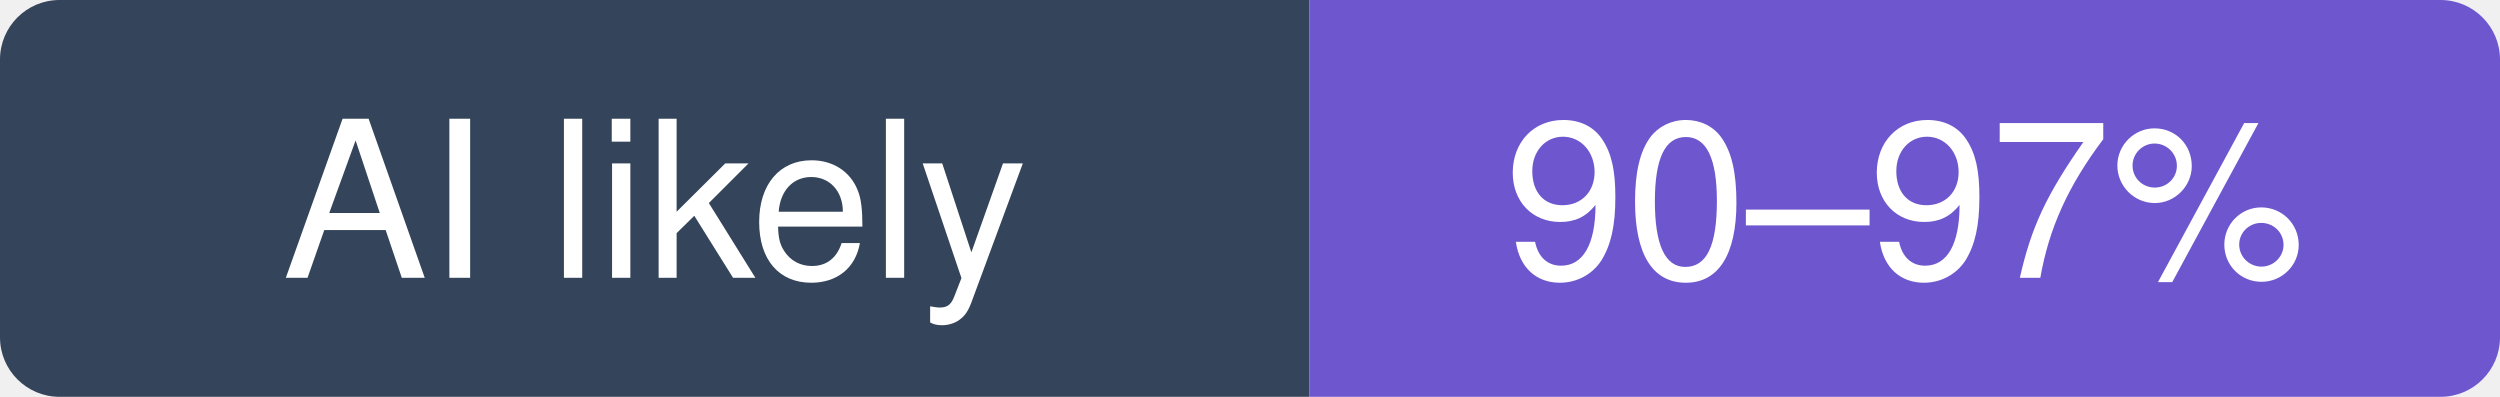
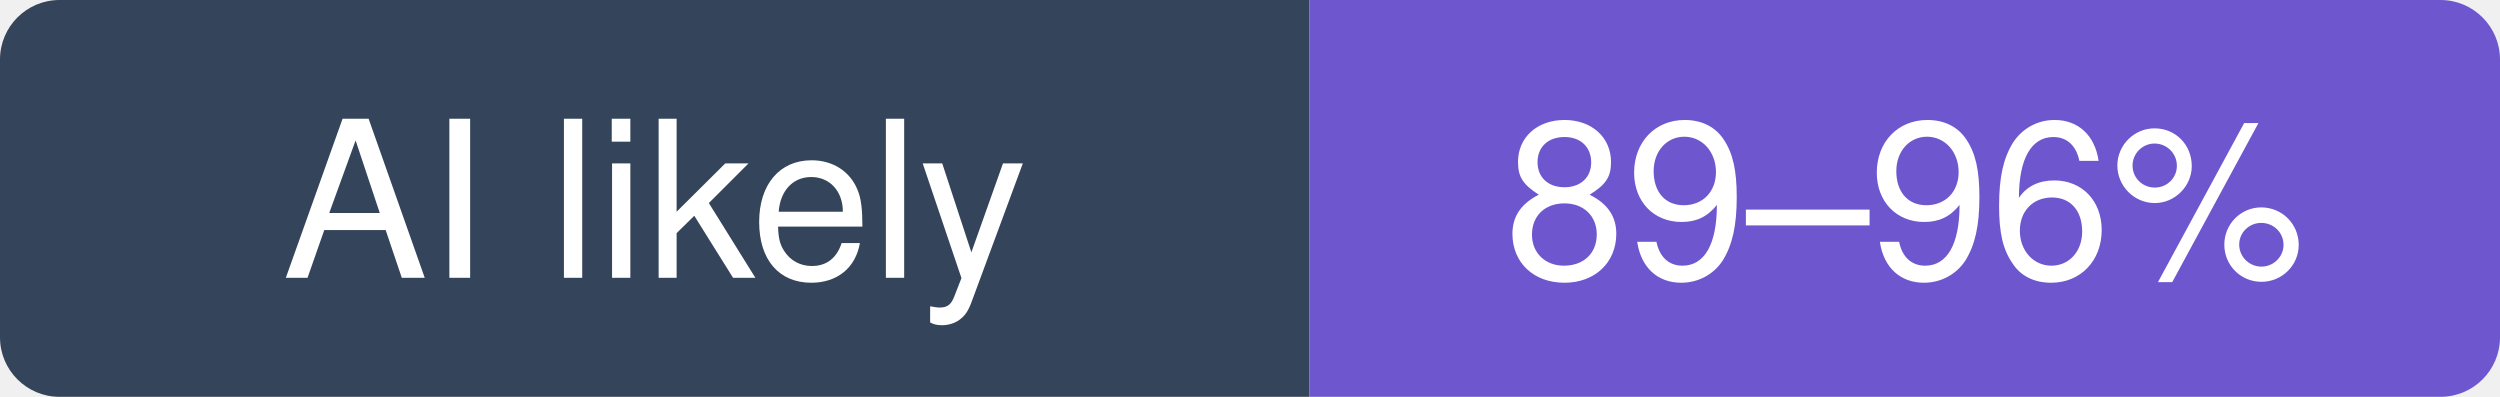
- <svg xmlns="http://www.w3.org/2000/svg" width="126" height="20" viewBox="0 0 126 20" role="img" aria-label="jdx/mise: likely 90–97% of recent commits involve an AI agent (experimental estimate; 86% disclosed)">
+ <svg xmlns="http://www.w3.org/2000/svg" width="126" height="20" viewBox="0 0 126 20" role="img" aria-label="jdx/mise: likely 89–96% of recent commits involve an AI agent (experimental estimate; 85% disclosed)">
  <clipPath id="hm-l">
    <rect width="126" height="20" rx="3" />
  </clipPath>
  <g clip-path="url(#hm-l)">
    <rect width="66" height="20" fill="#34445A" />
    <rect x="66" width="60" height="20" fill="#6E56CF" />
  </g>
  <g fill="#fff" text-anchor="middle" font-family="Verdana, -apple-system, BlinkMacSystemFont, Segoe UI, Helvetica, Arial, Fira Sans, sans-serif" font-size="11">
    <text x="33" y="14">AI likely</text>
-     <text x="96" y="14">90–97%</text>
+     <text x="96" y="14">89–96%</text>
  </g>
</svg>
